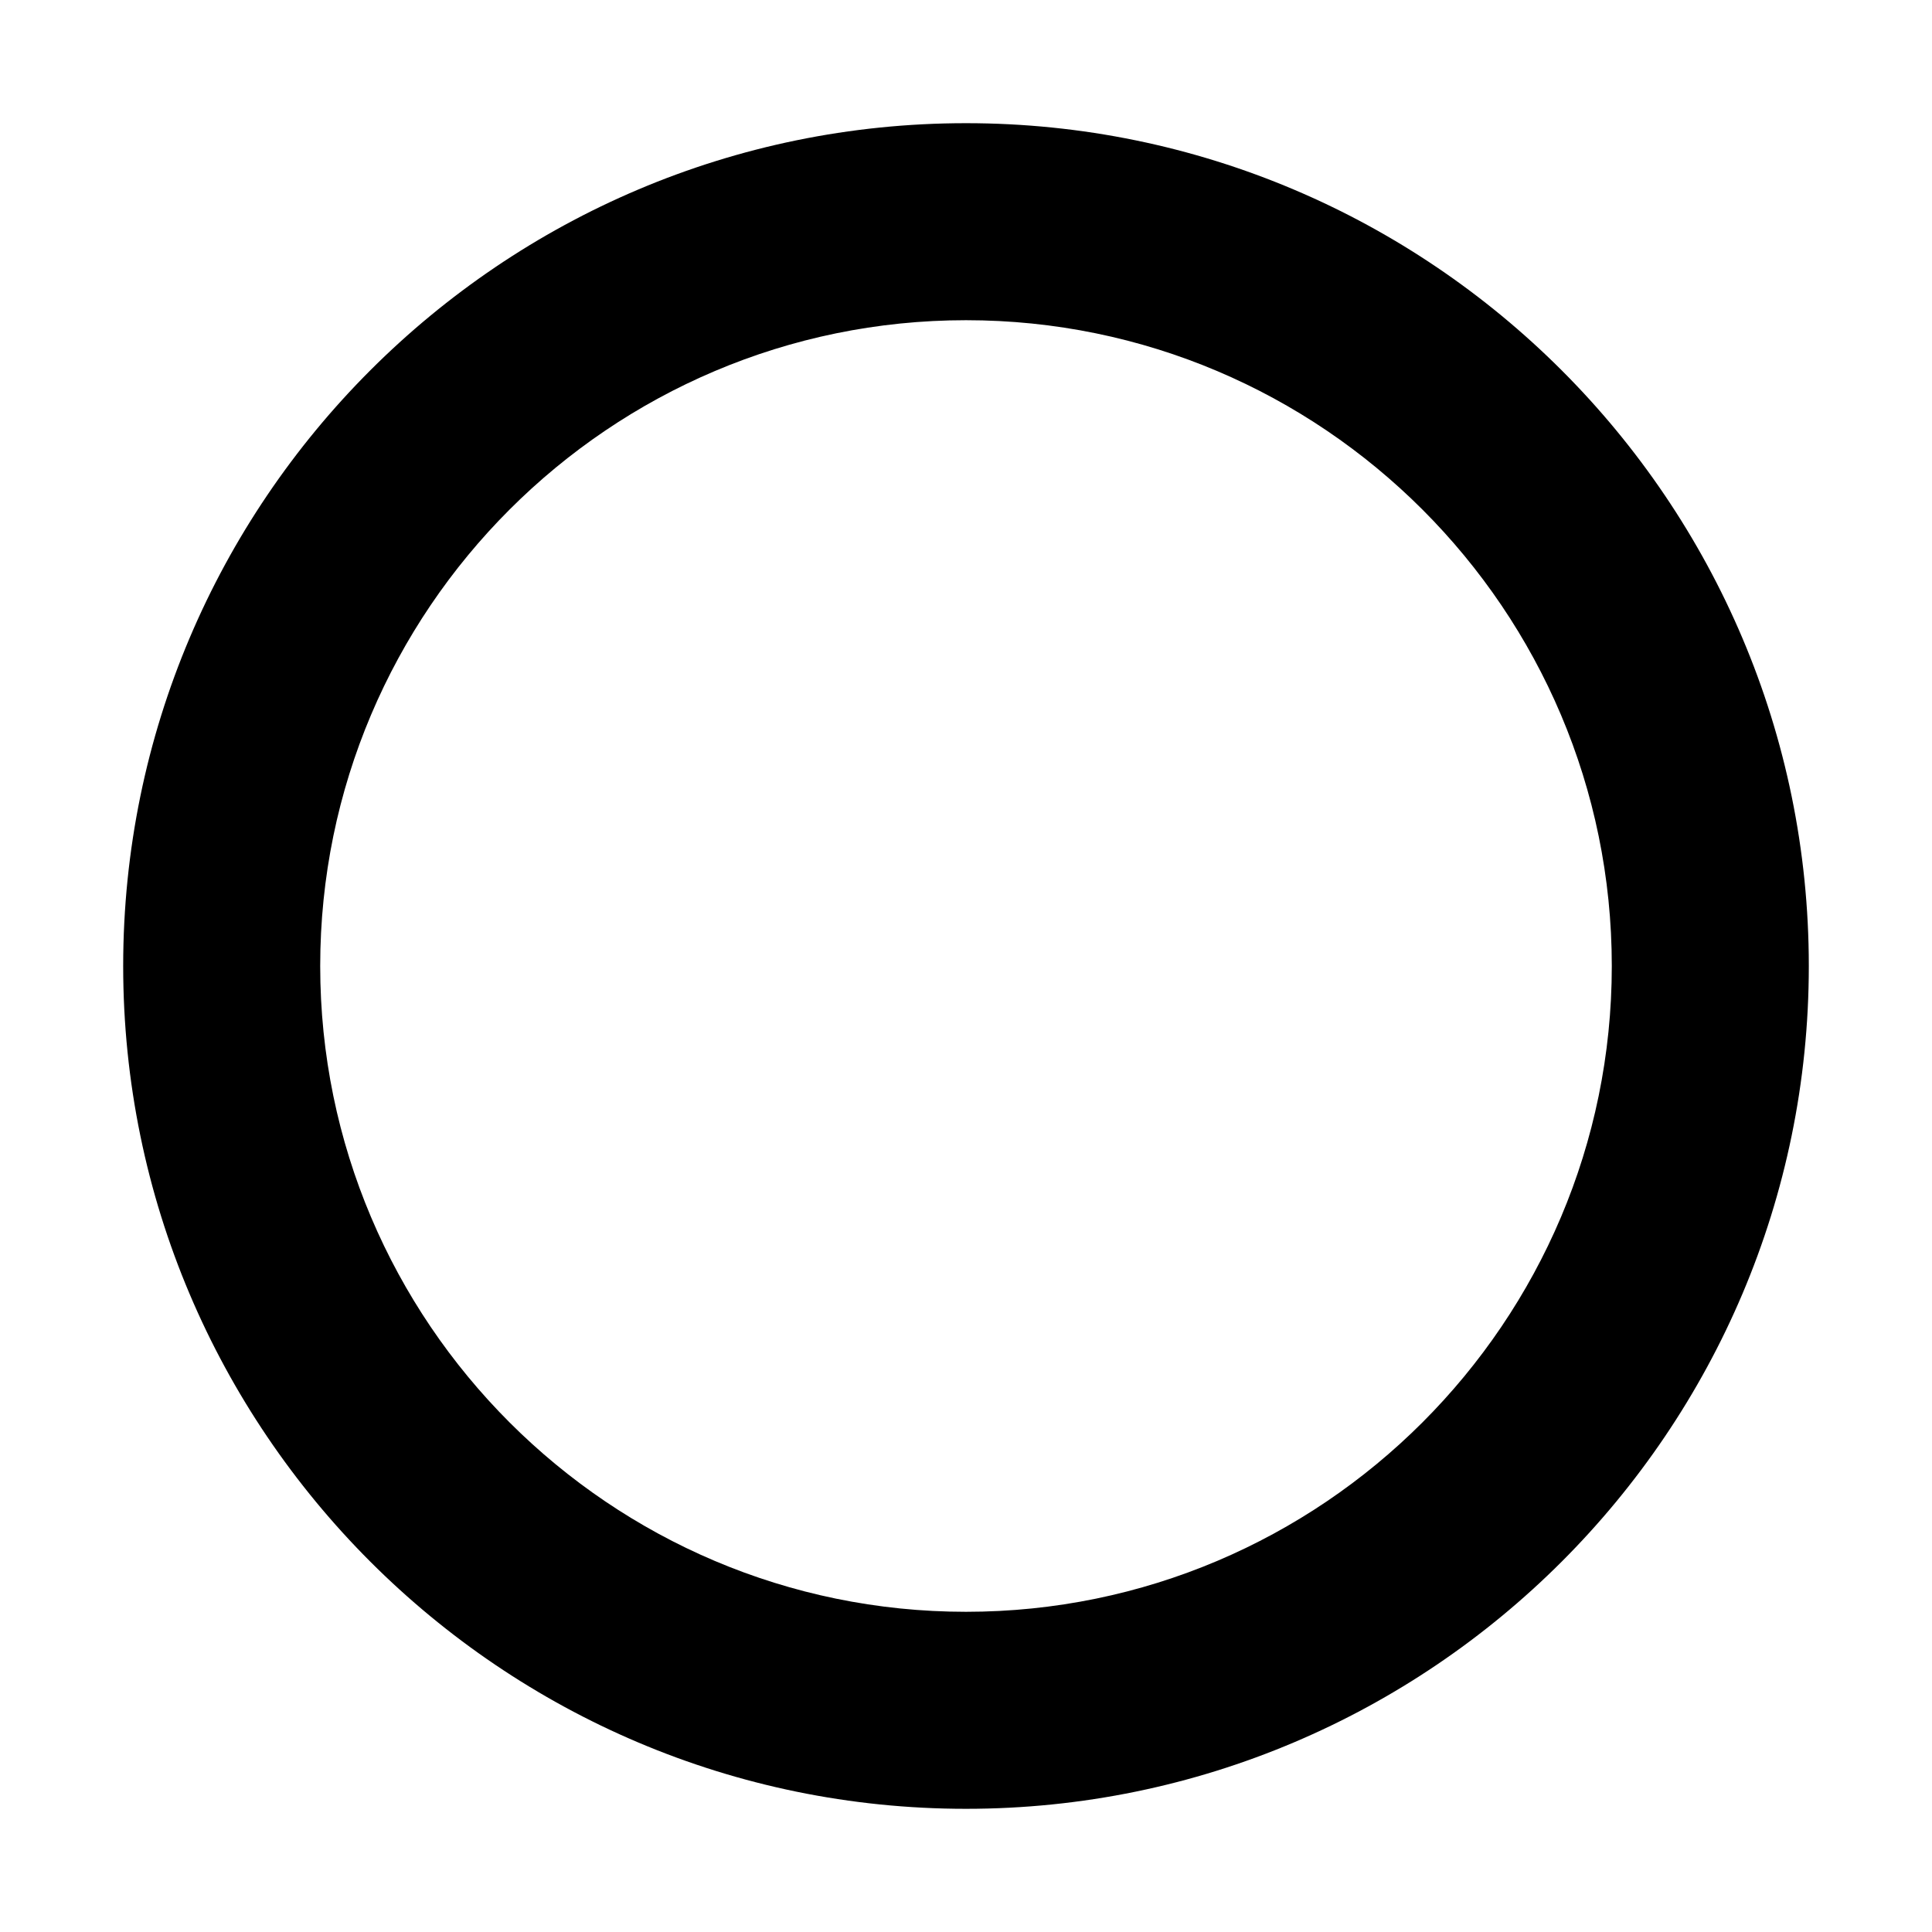
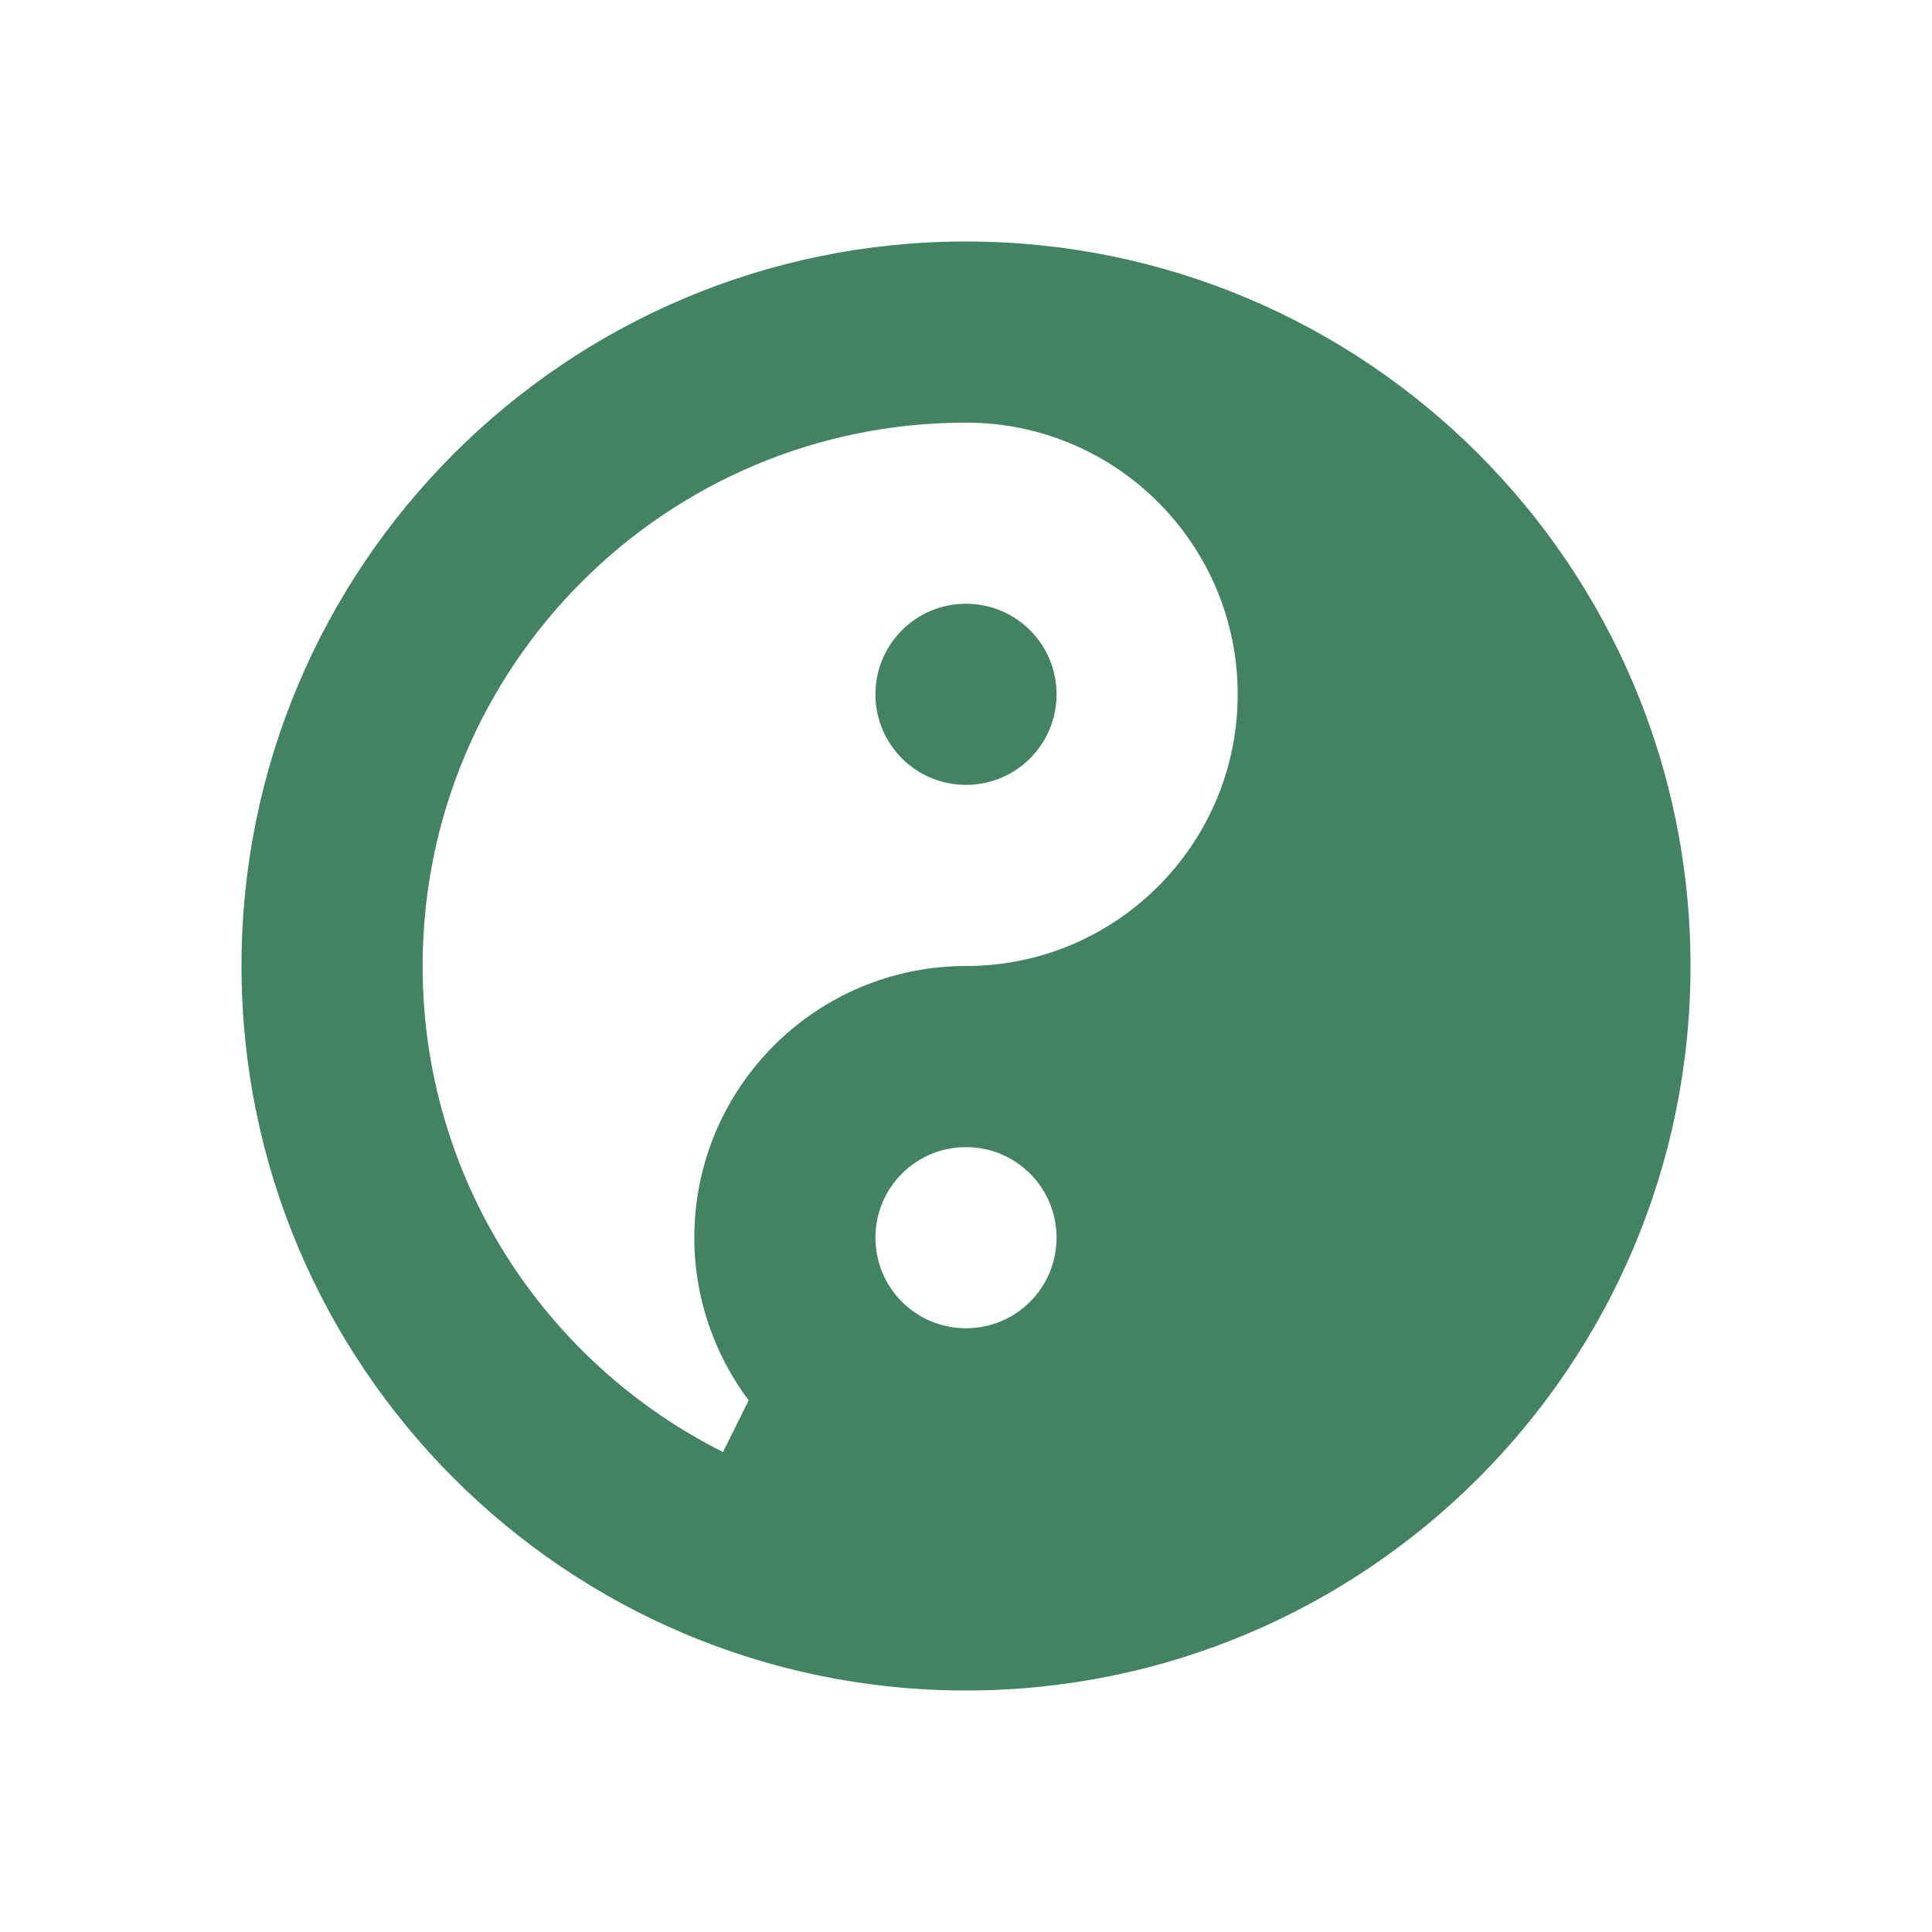
- <svg xmlns="http://www.w3.org/2000/svg" t="1680343315296" class="icon" viewBox="0 0 1024 1024" version="1.1" p-id="2961" width="64" height="64">
-   <path d="M512.005 958.709C265.683 958.709 65.29 758.317 65.29 511.994c0-246.311 200.393-446.704 446.715-446.704 246.311 0 446.704 200.393 446.704 446.704C958.709 758.317 758.317 958.709 512.005 958.709zM512.005 169.716c-188.739 0-342.29 153.545-342.29 342.278 0 188.739 153.551 342.29 342.29 342.29 188.733 0 342.279-153.551 342.279-342.29C854.284 323.261 700.739 169.716 512.005 169.716z" p-id="2962" />
+ <svg xmlns="http://www.w3.org/2000/svg" viewBox="0 0 64 64">
+   <defs fill="#448361" />
+   <path d="m32,8c-13.25,0-24,10.75-24,24s10.75,24,24,24,24-10.75,24-24-10.75-24-24-24Zm0,36c-1.66,0-3-1.34-3-3s1.34-3,3-3,3,1.34,3,3-1.34,3-3,3Zm0-12c-4.97,0-9,4.03-9,9,0,2.02.68,3.89,1.8,5.39l-.85,1.71c-5.9-2.96-9.95-9.05-9.95-16.1,0-9.94,8.06-18,18-18,4.97,0,9,4.03,9,9s-4.03,9-9,9Zm3-9c0,1.66-1.34,3-3,3s-3-1.34-3-3,1.34-3,3-3,3,1.34,3,3Z" fill="#448361" />
</svg>
